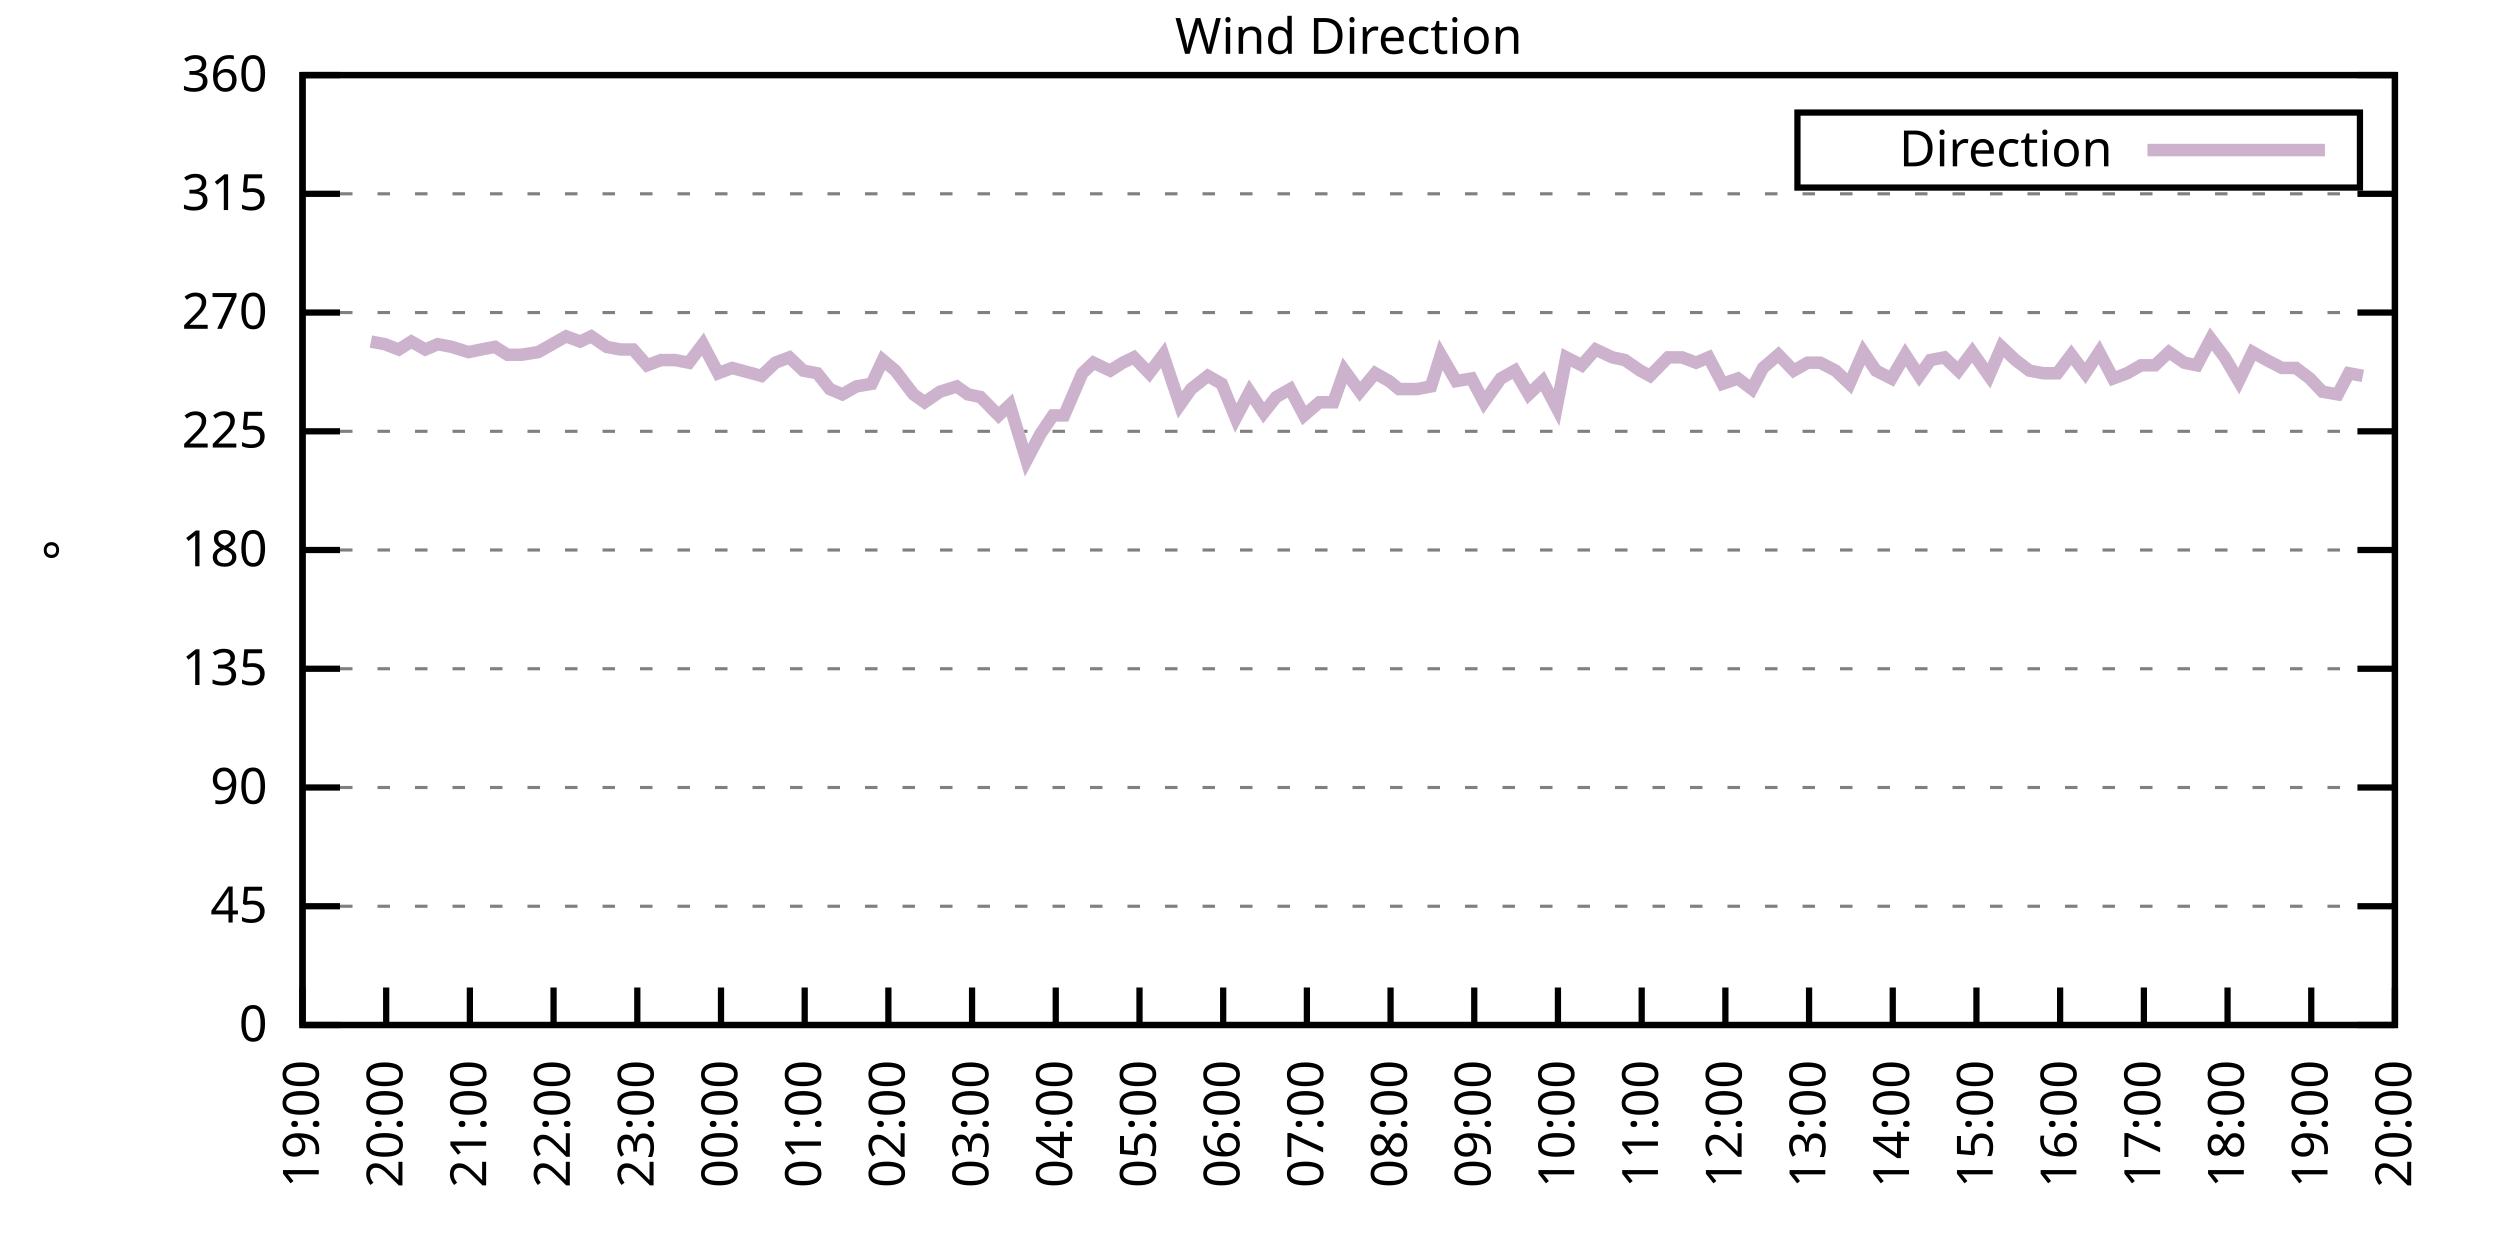
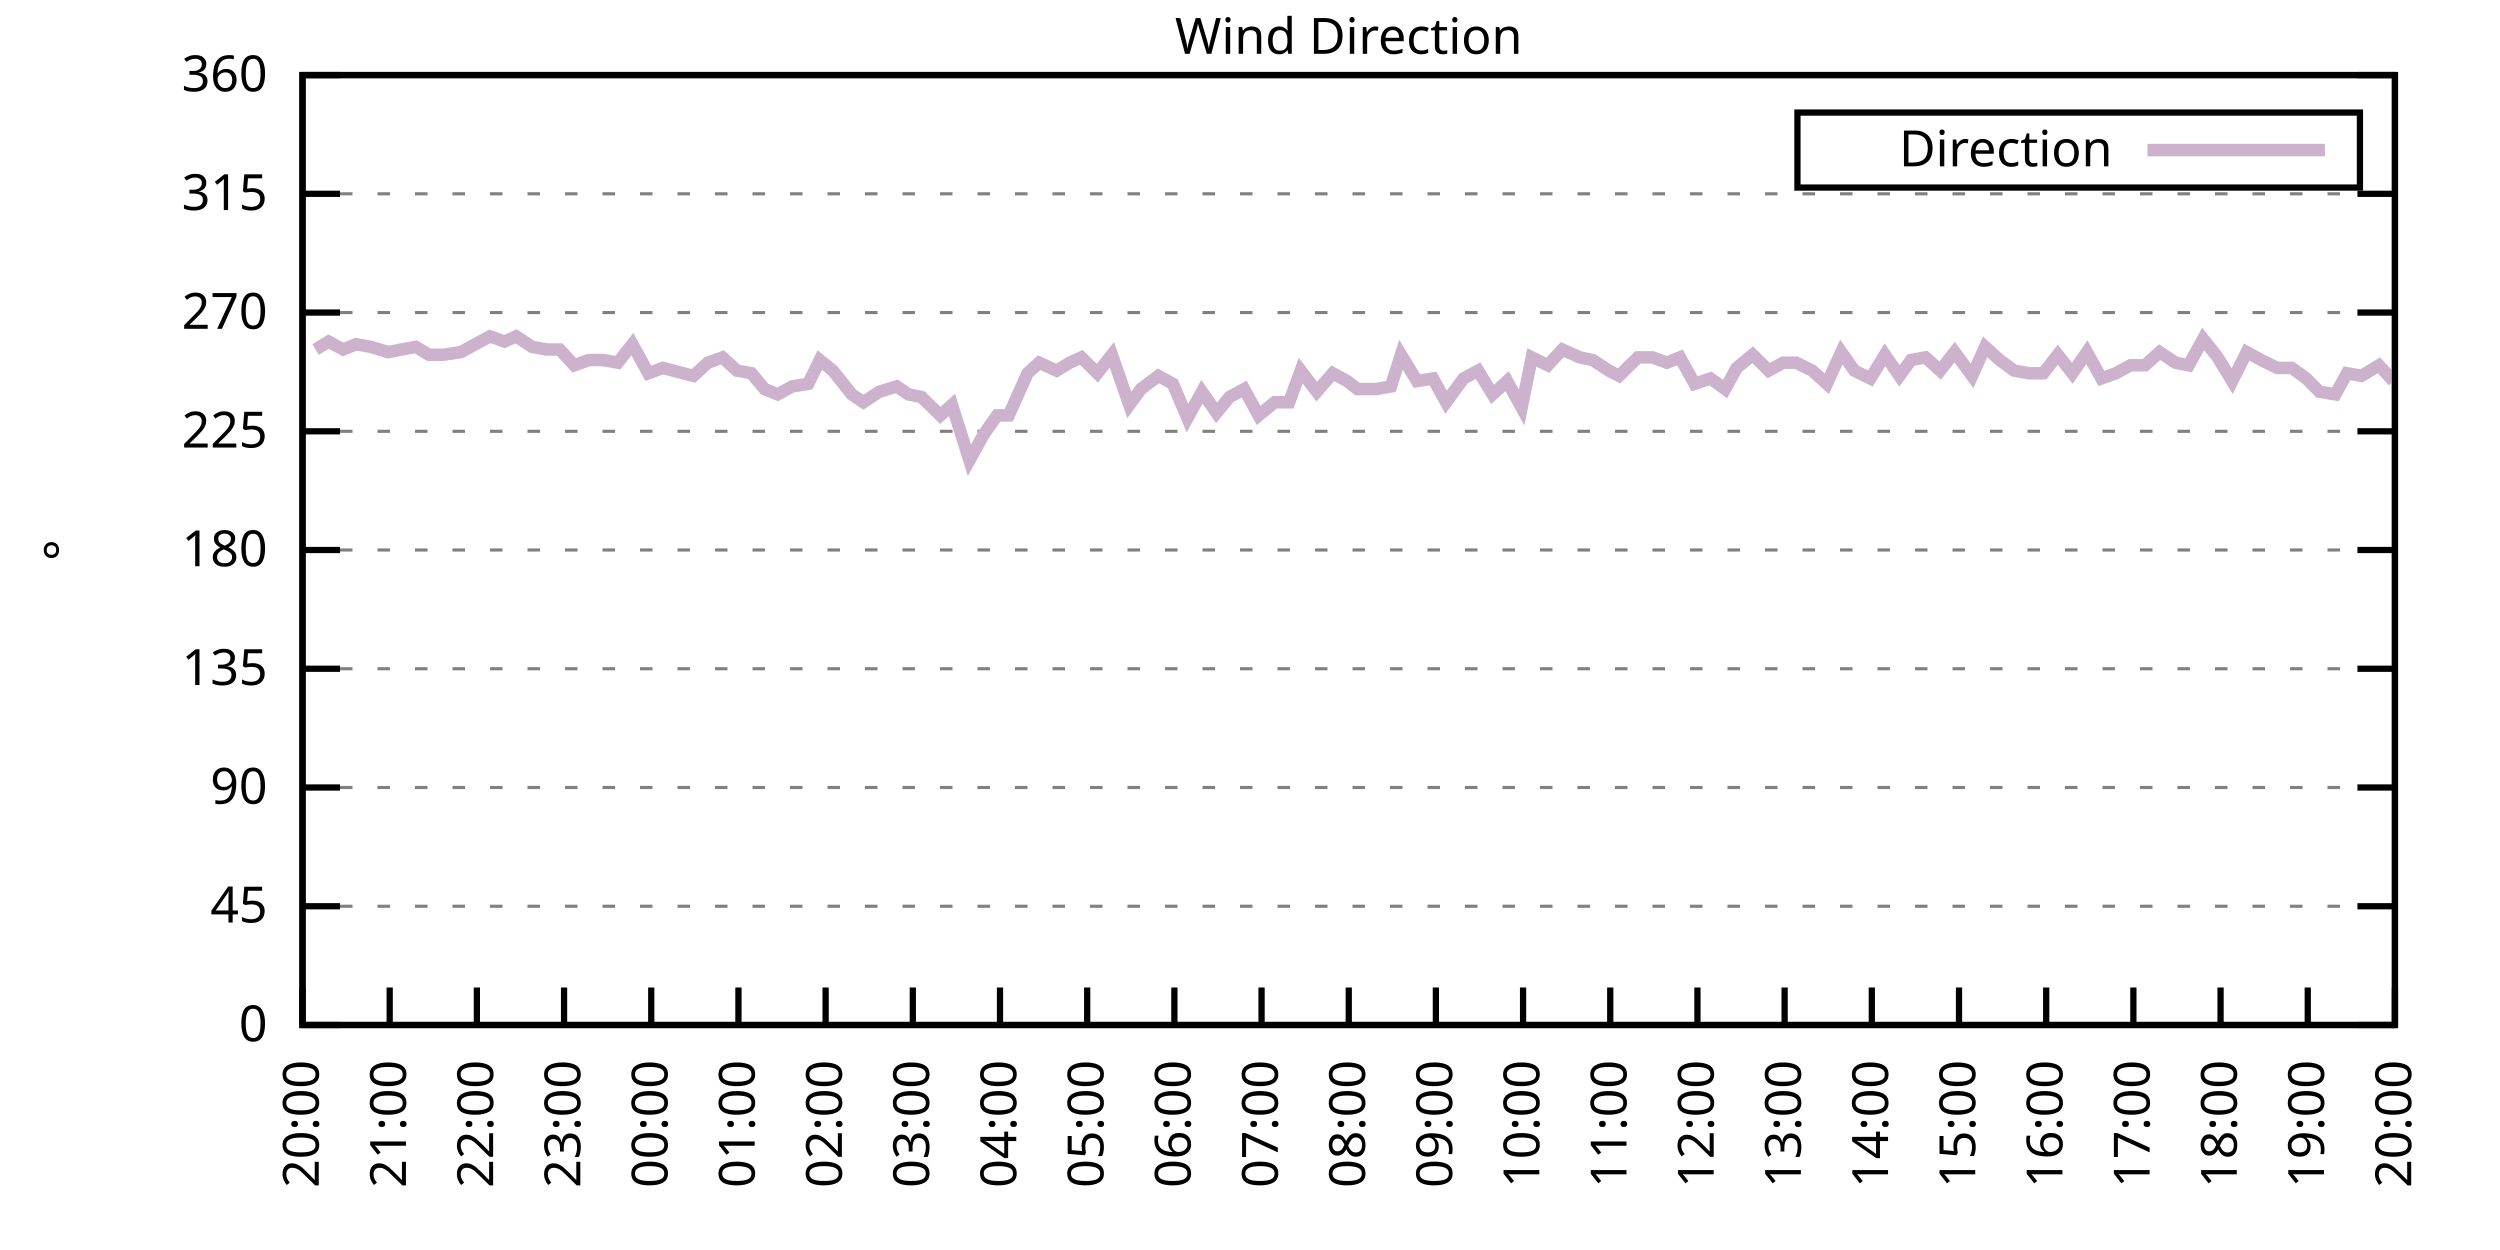
<svg xmlns="http://www.w3.org/2000/svg" xmlns:xlink="http://www.w3.org/1999/xlink" width="400" height="200" viewBox="0 0 400 200">
  <g id="gnuplot_canvas">
    <rect x="0" y="0" width="400" height="200" fill="none" />
    <defs>
      <circle id="gpDot" r="0.5" stroke-width="0.5" stroke="currentColor" />
      <path id="gpPt0" stroke-width="0.333" stroke="currentColor" d="M-1,0 h2 M0,-1 v2" />
      <path id="gpPt1" stroke-width="0.333" stroke="currentColor" d="M-1,-1 L1,1 M1,-1 L-1,1" />
      <path id="gpPt2" stroke-width="0.333" stroke="currentColor" d="M-1,0 L1,0 M0,-1 L0,1 M-1,-1 L1,1 M-1,1 L1,-1" />
      <rect id="gpPt3" stroke-width="0.333" stroke="currentColor" x="-1" y="-1" width="2" height="2" />
      <rect id="gpPt4" stroke-width="0.333" stroke="currentColor" fill="currentColor" x="-1" y="-1" width="2" height="2" />
      <circle id="gpPt5" stroke-width="0.333" stroke="currentColor" cx="0" cy="0" r="1" />
      <use xlink:href="#gpPt5" id="gpPt6" fill="currentColor" stroke="none" />
      <path id="gpPt7" stroke-width="0.333" stroke="currentColor" d="M0,-1.33 L-1.33,0.67 L1.33,0.67 z" />
      <use xlink:href="#gpPt7" id="gpPt8" fill="currentColor" stroke="none" />
      <use xlink:href="#gpPt7" id="gpPt9" stroke="currentColor" transform="rotate(180)" />
      <use xlink:href="#gpPt9" id="gpPt10" fill="currentColor" stroke="none" />
      <use xlink:href="#gpPt3" id="gpPt11" stroke="currentColor" transform="rotate(45)" />
      <use xlink:href="#gpPt11" id="gpPt12" fill="currentColor" stroke="none" />
      <path id="gpPt13" stroke-width="0.333" stroke="currentColor" d="M0,1.330 L1.265,0.411 L0.782,-1.067 L-0.782,-1.076 L-1.265,0.411 z" />
      <use xlink:href="#gpPt13" id="gpPt14" fill="currentColor" stroke="none" />
      <filter id="textbox" filterUnits="objectBoundingBox" x="0" y="0" height="1" width="1">
        <feFlood flood-color="white" flood-opacity="1" result="bgnd" />
        <feComposite in="SourceGraphic" in2="bgnd" operator="atop" />
      </filter>
      <filter id="greybox" filterUnits="objectBoundingBox" x="0" y="0" height="1" width="1">
        <feFlood flood-color="lightgrey" flood-opacity="1" result="grey" />
        <feComposite in="SourceGraphic" in2="grey" operator="atop" />
      </filter>
    </defs>
    <g fill="none" color="white" stroke="currentColor" stroke-width="1.00" stroke-linecap="butt" stroke-linejoin="miter">
</g>
    <g fill="none" color="black" stroke="currentColor" stroke-width="1.00" stroke-linecap="butt" stroke-linejoin="miter">
      <g stroke="none" shape-rendering="crispEdges">
        <polygon fill="rgb(255, 255, 255)" points="48.40,164.00 383.18,164.00 383.18,12.02 48.40,12.02 " />
      </g>
    </g>
    <g fill="none" color="black" stroke="currentColor" stroke-width="1.00" stroke-linecap="butt" stroke-linejoin="miter">
</g>
    <g fill="none" color="black" stroke="black" stroke-width="0.50" stroke-linecap="butt" stroke-linejoin="miter">
</g>
    <g fill="none" color="gray" stroke="currentColor" stroke-width="0.50" stroke-linecap="butt" stroke-linejoin="miter">
      <path stroke="gray" stroke-dasharray="2,4" class="gridline" d="M48.40,164.00 L383.19,164.00  " />
    </g>
    <g fill="none" color="gray" stroke="gray" stroke-width="1.00" stroke-linecap="butt" stroke-linejoin="miter">
</g>
    <g fill="none" color="black" stroke="currentColor" stroke-width="1.00" stroke-linecap="butt" stroke-linejoin="miter">
      <path stroke="black" d="M48.40,164.00 L54.40,164.00 M383.19,164.00 L377.19,164.00  " />
      <g transform="translate(42.80,166.60)" stroke="none" fill="black" font-family="Sans" font-size="8.00" text-anchor="end">
        <text>
          <tspan font-family="Sans"> 0</tspan>
        </text>
      </g>
    </g>
    <g fill="none" color="black" stroke="currentColor" stroke-width="1.00" stroke-linecap="butt" stroke-linejoin="miter">
</g>
    <g fill="none" color="black" stroke="black" stroke-width="0.50" stroke-linecap="butt" stroke-linejoin="miter">
</g>
    <g fill="none" color="gray" stroke="currentColor" stroke-width="0.50" stroke-linecap="butt" stroke-linejoin="miter">
      <path stroke="gray" stroke-dasharray="2,4" class="gridline" d="M48.40,145.00 L383.19,145.00  " />
    </g>
    <g fill="none" color="gray" stroke="gray" stroke-width="1.00" stroke-linecap="butt" stroke-linejoin="miter">
</g>
    <g fill="none" color="black" stroke="currentColor" stroke-width="1.00" stroke-linecap="butt" stroke-linejoin="miter">
      <path stroke="black" d="M48.40,145.00 L54.40,145.00 M383.19,145.00 L377.19,145.00  " />
      <g transform="translate(42.80,147.60)" stroke="none" fill="black" font-family="Sans" font-size="8.00" text-anchor="end">
        <text>
          <tspan font-family="Sans"> 45</tspan>
        </text>
      </g>
    </g>
    <g fill="none" color="black" stroke="currentColor" stroke-width="1.00" stroke-linecap="butt" stroke-linejoin="miter">
</g>
    <g fill="none" color="black" stroke="black" stroke-width="0.50" stroke-linecap="butt" stroke-linejoin="miter">
</g>
    <g fill="none" color="gray" stroke="currentColor" stroke-width="0.50" stroke-linecap="butt" stroke-linejoin="miter">
      <path stroke="gray" stroke-dasharray="2,4" class="gridline" d="M48.40,126.00 L383.19,126.00  " />
    </g>
    <g fill="none" color="gray" stroke="gray" stroke-width="1.00" stroke-linecap="butt" stroke-linejoin="miter">
</g>
    <g fill="none" color="black" stroke="currentColor" stroke-width="1.00" stroke-linecap="butt" stroke-linejoin="miter">
      <path stroke="black" d="M48.40,126.00 L54.40,126.00 M383.19,126.00 L377.19,126.00  " />
      <g transform="translate(42.80,128.60)" stroke="none" fill="black" font-family="Sans" font-size="8.00" text-anchor="end">
        <text>
          <tspan font-family="Sans"> 90</tspan>
        </text>
      </g>
    </g>
    <g fill="none" color="black" stroke="currentColor" stroke-width="1.00" stroke-linecap="butt" stroke-linejoin="miter">
</g>
    <g fill="none" color="black" stroke="black" stroke-width="0.50" stroke-linecap="butt" stroke-linejoin="miter">
</g>
    <g fill="none" color="gray" stroke="currentColor" stroke-width="0.50" stroke-linecap="butt" stroke-linejoin="miter">
      <path stroke="gray" stroke-dasharray="2,4" class="gridline" d="M48.40,107.00 L383.19,107.00  " />
    </g>
    <g fill="none" color="gray" stroke="gray" stroke-width="1.00" stroke-linecap="butt" stroke-linejoin="miter">
</g>
    <g fill="none" color="black" stroke="currentColor" stroke-width="1.00" stroke-linecap="butt" stroke-linejoin="miter">
      <path stroke="black" d="M48.40,107.00 L54.40,107.00 M383.19,107.00 L377.19,107.00  " />
      <g transform="translate(42.80,109.60)" stroke="none" fill="black" font-family="Sans" font-size="8.00" text-anchor="end">
        <text>
          <tspan font-family="Sans"> 135</tspan>
        </text>
      </g>
    </g>
    <g fill="none" color="black" stroke="currentColor" stroke-width="1.00" stroke-linecap="butt" stroke-linejoin="miter">
</g>
    <g fill="none" color="black" stroke="black" stroke-width="0.50" stroke-linecap="butt" stroke-linejoin="miter">
</g>
    <g fill="none" color="gray" stroke="currentColor" stroke-width="0.50" stroke-linecap="butt" stroke-linejoin="miter">
      <path stroke="gray" stroke-dasharray="2,4" class="gridline" d="M48.40,88.00 L383.19,88.00  " />
    </g>
    <g fill="none" color="gray" stroke="gray" stroke-width="1.00" stroke-linecap="butt" stroke-linejoin="miter">
</g>
    <g fill="none" color="black" stroke="currentColor" stroke-width="1.00" stroke-linecap="butt" stroke-linejoin="miter">
      <path stroke="black" d="M48.40,88.00 L54.40,88.00 M383.19,88.00 L377.19,88.00  " />
      <g transform="translate(42.80,90.60)" stroke="none" fill="black" font-family="Sans" font-size="8.00" text-anchor="end">
        <text>
          <tspan font-family="Sans"> 180</tspan>
        </text>
      </g>
    </g>
    <g fill="none" color="black" stroke="currentColor" stroke-width="1.00" stroke-linecap="butt" stroke-linejoin="miter">
</g>
    <g fill="none" color="black" stroke="black" stroke-width="0.50" stroke-linecap="butt" stroke-linejoin="miter">
</g>
    <g fill="none" color="gray" stroke="currentColor" stroke-width="0.50" stroke-linecap="butt" stroke-linejoin="miter">
      <path stroke="gray" stroke-dasharray="2,4" class="gridline" d="M48.40,69.01 L383.19,69.01  " />
    </g>
    <g fill="none" color="gray" stroke="gray" stroke-width="1.00" stroke-linecap="butt" stroke-linejoin="miter">
</g>
    <g fill="none" color="black" stroke="currentColor" stroke-width="1.00" stroke-linecap="butt" stroke-linejoin="miter">
      <path stroke="black" d="M48.40,69.01 L54.40,69.01 M383.19,69.01 L377.19,69.01  " />
      <g transform="translate(42.80,71.61)" stroke="none" fill="black" font-family="Sans" font-size="8.00" text-anchor="end">
        <text>
          <tspan font-family="Sans"> 225</tspan>
        </text>
      </g>
    </g>
    <g fill="none" color="black" stroke="currentColor" stroke-width="1.00" stroke-linecap="butt" stroke-linejoin="miter">
</g>
    <g fill="none" color="black" stroke="black" stroke-width="0.50" stroke-linecap="butt" stroke-linejoin="miter">
</g>
    <g fill="none" color="gray" stroke="currentColor" stroke-width="0.50" stroke-linecap="butt" stroke-linejoin="miter">
      <path stroke="gray" stroke-dasharray="2,4" class="gridline" d="M48.40,50.01 L383.19,50.01  " />
    </g>
    <g fill="none" color="gray" stroke="gray" stroke-width="1.00" stroke-linecap="butt" stroke-linejoin="miter">
</g>
    <g fill="none" color="black" stroke="currentColor" stroke-width="1.00" stroke-linecap="butt" stroke-linejoin="miter">
      <path stroke="black" d="M48.40,50.01 L54.40,50.01 M383.19,50.01 L377.19,50.01  " />
      <g transform="translate(42.80,52.61)" stroke="none" fill="black" font-family="Sans" font-size="8.00" text-anchor="end">
        <text>
          <tspan font-family="Sans"> 270</tspan>
        </text>
      </g>
    </g>
    <g fill="none" color="black" stroke="currentColor" stroke-width="1.00" stroke-linecap="butt" stroke-linejoin="miter">
</g>
    <g fill="none" color="black" stroke="black" stroke-width="0.50" stroke-linecap="butt" stroke-linejoin="miter">
</g>
    <g fill="none" color="gray" stroke="currentColor" stroke-width="0.50" stroke-linecap="butt" stroke-linejoin="miter">
      <path stroke="gray" stroke-dasharray="2,4" class="gridline" d="M48.40,31.01 L383.19,31.01  " />
    </g>
    <g fill="none" color="gray" stroke="gray" stroke-width="1.00" stroke-linecap="butt" stroke-linejoin="miter">
</g>
    <g fill="none" color="black" stroke="currentColor" stroke-width="1.00" stroke-linecap="butt" stroke-linejoin="miter">
      <path stroke="black" d="M48.40,31.01 L54.40,31.01 M383.19,31.01 L377.19,31.01  " />
      <g transform="translate(42.80,33.61)" stroke="none" fill="black" font-family="Sans" font-size="8.00" text-anchor="end">
        <text>
          <tspan font-family="Sans"> 315</tspan>
        </text>
      </g>
    </g>
    <g fill="none" color="black" stroke="currentColor" stroke-width="1.00" stroke-linecap="butt" stroke-linejoin="miter">
</g>
    <g fill="none" color="black" stroke="black" stroke-width="0.50" stroke-linecap="butt" stroke-linejoin="miter">
</g>
    <g fill="none" color="gray" stroke="currentColor" stroke-width="0.50" stroke-linecap="butt" stroke-linejoin="miter">
      <path stroke="gray" stroke-dasharray="2,4" class="gridline" d="M48.40,12.01 L383.19,12.01  " />
    </g>
    <g fill="none" color="gray" stroke="gray" stroke-width="1.00" stroke-linecap="butt" stroke-linejoin="miter">
</g>
    <g fill="none" color="black" stroke="currentColor" stroke-width="1.00" stroke-linecap="butt" stroke-linejoin="miter">
      <path stroke="black" d="M48.40,12.01 L54.40,12.01 M383.19,12.01 L377.19,12.01  " />
      <g transform="translate(42.80,14.61)" stroke="none" fill="black" font-family="Sans" font-size="8.00" text-anchor="end">
        <text>
          <tspan font-family="Sans"> 360</tspan>
        </text>
      </g>
    </g>
    <g fill="none" color="black" stroke="currentColor" stroke-width="1.00" stroke-linecap="butt" stroke-linejoin="miter">
      <path stroke="black" d="M48.40,164.00 L48.40,158.00  " />
      <g transform="translate(51.00,169.60) rotate(270.00)" stroke="none" fill="black" font-family="Sans" font-size="8.00" text-anchor="end">
        <text>
-           <tspan font-family="Sans">19:00</tspan>
-         </text>
-       </g>
-     </g>
-     <g fill="none" color="black" stroke="currentColor" stroke-width="1.00" stroke-linecap="butt" stroke-linejoin="miter">
-       <path stroke="black" d="M61.79,164.00 L61.79,158.00  " />
-       <g transform="translate(64.39,169.60) rotate(270.00)" stroke="none" fill="black" font-family="Sans" font-size="8.00" text-anchor="end">
-         <text>
          <tspan font-family="Sans">20:00</tspan>
        </text>
      </g>
    </g>
    <g fill="none" color="black" stroke="currentColor" stroke-width="1.00" stroke-linecap="butt" stroke-linejoin="miter">
-       <path stroke="black" d="M75.18,164.00 L75.18,158.00  " />
-       <g transform="translate(77.78,169.60) rotate(270.00)" stroke="none" fill="black" font-family="Sans" font-size="8.00" text-anchor="end">
+       <path stroke="black" d="M62.35,164.00 L62.35,158.00  " />
+       <g transform="translate(64.95,169.60) rotate(270.00)" stroke="none" fill="black" font-family="Sans" font-size="8.00" text-anchor="end">
        <text>
          <tspan font-family="Sans">21:00</tspan>
        </text>
      </g>
    </g>
    <g fill="none" color="black" stroke="currentColor" stroke-width="1.00" stroke-linecap="butt" stroke-linejoin="miter">
-       <path stroke="black" d="M88.57,164.00 L88.57,158.00  " />
-       <g transform="translate(91.17,169.60) rotate(270.00)" stroke="none" fill="black" font-family="Sans" font-size="8.00" text-anchor="end">
+       <path stroke="black" d="M76.30,164.00 L76.30,158.00  " />
+       <g transform="translate(78.90,169.60) rotate(270.00)" stroke="none" fill="black" font-family="Sans" font-size="8.00" text-anchor="end">
        <text>
          <tspan font-family="Sans">22:00</tspan>
        </text>
      </g>
    </g>
    <g fill="none" color="black" stroke="currentColor" stroke-width="1.00" stroke-linecap="butt" stroke-linejoin="miter">
-       <path stroke="black" d="M101.97,164.00 L101.97,158.00  " />
-       <g transform="translate(104.57,169.60) rotate(270.00)" stroke="none" fill="black" font-family="Sans" font-size="8.00" text-anchor="end">
+       <path stroke="black" d="M90.25,164.00 L90.25,158.00  " />
+       <g transform="translate(92.85,169.60) rotate(270.00)" stroke="none" fill="black" font-family="Sans" font-size="8.00" text-anchor="end">
        <text>
          <tspan font-family="Sans">23:00</tspan>
        </text>
      </g>
    </g>
    <g fill="none" color="black" stroke="currentColor" stroke-width="1.00" stroke-linecap="butt" stroke-linejoin="miter">
-       <path stroke="black" d="M115.36,164.00 L115.36,158.00  " />
-       <g transform="translate(117.96,169.60) rotate(270.00)" stroke="none" fill="black" font-family="Sans" font-size="8.00" text-anchor="end">
+       <path stroke="black" d="M104.20,164.00 L104.20,158.00  " />
+       <g transform="translate(106.80,169.60) rotate(270.00)" stroke="none" fill="black" font-family="Sans" font-size="8.00" text-anchor="end">
        <text>
          <tspan font-family="Sans">00:00</tspan>
        </text>
      </g>
    </g>
    <g fill="none" color="black" stroke="currentColor" stroke-width="1.00" stroke-linecap="butt" stroke-linejoin="miter">
-       <path stroke="black" d="M128.75,164.00 L128.75,158.00  " />
-       <g transform="translate(131.35,169.60) rotate(270.00)" stroke="none" fill="black" font-family="Sans" font-size="8.00" text-anchor="end">
+       <path stroke="black" d="M118.15,164.00 L118.15,158.00  " />
+       <g transform="translate(120.75,169.60) rotate(270.00)" stroke="none" fill="black" font-family="Sans" font-size="8.00" text-anchor="end">
        <text>
          <tspan font-family="Sans">01:00</tspan>
        </text>
      </g>
    </g>
    <g fill="none" color="black" stroke="currentColor" stroke-width="1.00" stroke-linecap="butt" stroke-linejoin="miter">
-       <path stroke="black" d="M142.14,164.00 L142.14,158.00  " />
-       <g transform="translate(144.74,169.60) rotate(270.00)" stroke="none" fill="black" font-family="Sans" font-size="8.00" text-anchor="end">
+       <path stroke="black" d="M132.10,164.00 L132.10,158.00  " />
+       <g transform="translate(134.70,169.60) rotate(270.00)" stroke="none" fill="black" font-family="Sans" font-size="8.00" text-anchor="end">
        <text>
          <tspan font-family="Sans">02:00</tspan>
        </text>
      </g>
    </g>
    <g fill="none" color="black" stroke="currentColor" stroke-width="1.00" stroke-linecap="butt" stroke-linejoin="miter">
-       <path stroke="black" d="M155.53,164.00 L155.53,158.00  " />
-       <g transform="translate(158.13,169.60) rotate(270.00)" stroke="none" fill="black" font-family="Sans" font-size="8.00" text-anchor="end">
+       <path stroke="black" d="M146.05,164.00 L146.05,158.00  " />
+       <g transform="translate(148.65,169.60) rotate(270.00)" stroke="none" fill="black" font-family="Sans" font-size="8.00" text-anchor="end">
        <text>
          <tspan font-family="Sans">03:00</tspan>
        </text>
      </g>
    </g>
    <g fill="none" color="black" stroke="currentColor" stroke-width="1.00" stroke-linecap="butt" stroke-linejoin="miter">
-       <path stroke="black" d="M168.92,164.00 L168.92,158.00  " />
-       <g transform="translate(171.52,169.60) rotate(270.00)" stroke="none" fill="black" font-family="Sans" font-size="8.00" text-anchor="end">
+       <path stroke="black" d="M160.00,164.00 L160.00,158.00  " />
+       <g transform="translate(162.60,169.60) rotate(270.00)" stroke="none" fill="black" font-family="Sans" font-size="8.00" text-anchor="end">
        <text>
          <tspan font-family="Sans">04:00</tspan>
        </text>
      </g>
    </g>
    <g fill="none" color="black" stroke="currentColor" stroke-width="1.00" stroke-linecap="butt" stroke-linejoin="miter">
-       <path stroke="black" d="M182.32,164.00 L182.32,158.00  " />
-       <g transform="translate(184.92,169.60) rotate(270.00)" stroke="none" fill="black" font-family="Sans" font-size="8.00" text-anchor="end">
+       <path stroke="black" d="M173.95,164.00 L173.95,158.00  " />
+       <g transform="translate(176.55,169.60) rotate(270.00)" stroke="none" fill="black" font-family="Sans" font-size="8.00" text-anchor="end">
        <text>
          <tspan font-family="Sans">05:00</tspan>
        </text>
      </g>
    </g>
    <g fill="none" color="black" stroke="currentColor" stroke-width="1.00" stroke-linecap="butt" stroke-linejoin="miter">
-       <path stroke="black" d="M195.71,164.00 L195.71,158.00  " />
-       <g transform="translate(198.31,169.60) rotate(270.00)" stroke="none" fill="black" font-family="Sans" font-size="8.00" text-anchor="end">
+       <path stroke="black" d="M187.90,164.00 L187.90,158.00  " />
+       <g transform="translate(190.50,169.60) rotate(270.00)" stroke="none" fill="black" font-family="Sans" font-size="8.00" text-anchor="end">
        <text>
          <tspan font-family="Sans">06:00</tspan>
        </text>
      </g>
    </g>
    <g fill="none" color="black" stroke="currentColor" stroke-width="1.00" stroke-linecap="butt" stroke-linejoin="miter">
-       <path stroke="black" d="M209.10,164.00 L209.10,158.00  " />
-       <g transform="translate(211.70,169.60) rotate(270.00)" stroke="none" fill="black" font-family="Sans" font-size="8.00" text-anchor="end">
+       <path stroke="black" d="M201.85,164.00 L201.85,158.00  " />
+       <g transform="translate(204.45,169.60) rotate(270.00)" stroke="none" fill="black" font-family="Sans" font-size="8.00" text-anchor="end">
        <text>
          <tspan font-family="Sans">07:00</tspan>
        </text>
      </g>
    </g>
    <g fill="none" color="black" stroke="currentColor" stroke-width="1.00" stroke-linecap="butt" stroke-linejoin="miter">
-       <path stroke="black" d="M222.49,164.00 L222.49,158.00  " />
-       <g transform="translate(225.09,169.60) rotate(270.00)" stroke="none" fill="black" font-family="Sans" font-size="8.00" text-anchor="end">
+       <path stroke="black" d="M215.80,164.00 L215.80,158.00  " />
+       <g transform="translate(218.40,169.60) rotate(270.00)" stroke="none" fill="black" font-family="Sans" font-size="8.00" text-anchor="end">
        <text>
          <tspan font-family="Sans">08:00</tspan>
        </text>
      </g>
    </g>
    <g fill="none" color="black" stroke="currentColor" stroke-width="1.00" stroke-linecap="butt" stroke-linejoin="miter">
-       <path stroke="black" d="M235.88,164.00 L235.88,158.00  " />
-       <g transform="translate(238.48,169.60) rotate(270.00)" stroke="none" fill="black" font-family="Sans" font-size="8.00" text-anchor="end">
+       <path stroke="black" d="M229.74,164.00 L229.74,158.00  " />
+       <g transform="translate(232.34,169.60) rotate(270.00)" stroke="none" fill="black" font-family="Sans" font-size="8.00" text-anchor="end">
        <text>
          <tspan font-family="Sans">09:00</tspan>
        </text>
      </g>
    </g>
    <g fill="none" color="black" stroke="currentColor" stroke-width="1.00" stroke-linecap="butt" stroke-linejoin="miter">
-       <path stroke="black" d="M249.27,164.00 L249.27,158.00  " />
-       <g transform="translate(251.87,169.60) rotate(270.00)" stroke="none" fill="black" font-family="Sans" font-size="8.00" text-anchor="end">
+       <path stroke="black" d="M243.69,164.00 L243.69,158.00  " />
+       <g transform="translate(246.29,169.60) rotate(270.00)" stroke="none" fill="black" font-family="Sans" font-size="8.00" text-anchor="end">
        <text>
          <tspan font-family="Sans">10:00</tspan>
        </text>
      </g>
    </g>
    <g fill="none" color="black" stroke="currentColor" stroke-width="1.00" stroke-linecap="butt" stroke-linejoin="miter">
-       <path stroke="black" d="M262.67,164.00 L262.67,158.00  " />
-       <g transform="translate(265.27,169.60) rotate(270.00)" stroke="none" fill="black" font-family="Sans" font-size="8.00" text-anchor="end">
+       <path stroke="black" d="M257.64,164.00 L257.64,158.00  " />
+       <g transform="translate(260.24,169.60) rotate(270.00)" stroke="none" fill="black" font-family="Sans" font-size="8.00" text-anchor="end">
        <text>
          <tspan font-family="Sans">11:00</tspan>
        </text>
      </g>
    </g>
    <g fill="none" color="black" stroke="currentColor" stroke-width="1.00" stroke-linecap="butt" stroke-linejoin="miter">
-       <path stroke="black" d="M276.06,164.00 L276.06,158.00  " />
-       <g transform="translate(278.66,169.60) rotate(270.00)" stroke="none" fill="black" font-family="Sans" font-size="8.00" text-anchor="end">
+       <path stroke="black" d="M271.59,164.00 L271.59,158.00  " />
+       <g transform="translate(274.19,169.60) rotate(270.00)" stroke="none" fill="black" font-family="Sans" font-size="8.00" text-anchor="end">
        <text>
          <tspan font-family="Sans">12:00</tspan>
        </text>
      </g>
    </g>
    <g fill="none" color="black" stroke="currentColor" stroke-width="1.00" stroke-linecap="butt" stroke-linejoin="miter">
-       <path stroke="black" d="M289.45,164.00 L289.45,158.00  " />
-       <g transform="translate(292.05,169.60) rotate(270.00)" stroke="none" fill="black" font-family="Sans" font-size="8.00" text-anchor="end">
+       <path stroke="black" d="M285.54,164.00 L285.54,158.00  " />
+       <g transform="translate(288.14,169.60) rotate(270.00)" stroke="none" fill="black" font-family="Sans" font-size="8.00" text-anchor="end">
        <text>
          <tspan font-family="Sans">13:00</tspan>
        </text>
      </g>
    </g>
    <g fill="none" color="black" stroke="currentColor" stroke-width="1.00" stroke-linecap="butt" stroke-linejoin="miter">
-       <path stroke="black" d="M302.84,164.00 L302.84,158.00  " />
-       <g transform="translate(305.44,169.60) rotate(270.00)" stroke="none" fill="black" font-family="Sans" font-size="8.00" text-anchor="end">
+       <path stroke="black" d="M299.49,164.00 L299.49,158.00  " />
+       <g transform="translate(302.09,169.60) rotate(270.00)" stroke="none" fill="black" font-family="Sans" font-size="8.00" text-anchor="end">
        <text>
          <tspan font-family="Sans">14:00</tspan>
        </text>
      </g>
    </g>
    <g fill="none" color="black" stroke="currentColor" stroke-width="1.00" stroke-linecap="butt" stroke-linejoin="miter">
-       <path stroke="black" d="M316.23,164.00 L316.23,158.00  " />
-       <g transform="translate(318.83,169.60) rotate(270.00)" stroke="none" fill="black" font-family="Sans" font-size="8.00" text-anchor="end">
+       <path stroke="black" d="M313.44,164.00 L313.44,158.00  " />
+       <g transform="translate(316.04,169.60) rotate(270.00)" stroke="none" fill="black" font-family="Sans" font-size="8.00" text-anchor="end">
        <text>
          <tspan font-family="Sans">15:00</tspan>
        </text>
      </g>
    </g>
    <g fill="none" color="black" stroke="currentColor" stroke-width="1.00" stroke-linecap="butt" stroke-linejoin="miter">
-       <path stroke="black" d="M329.62,164.00 L329.62,158.00  " />
-       <g transform="translate(332.22,169.60) rotate(270.00)" stroke="none" fill="black" font-family="Sans" font-size="8.00" text-anchor="end">
+       <path stroke="black" d="M327.39,164.00 L327.39,158.00  " />
+       <g transform="translate(329.99,169.60) rotate(270.00)" stroke="none" fill="black" font-family="Sans" font-size="8.00" text-anchor="end">
        <text>
          <tspan font-family="Sans">16:00</tspan>
        </text>
      </g>
    </g>
    <g fill="none" color="black" stroke="currentColor" stroke-width="1.00" stroke-linecap="butt" stroke-linejoin="miter">
-       <path stroke="black" d="M343.02,164.00 L343.02,158.00  " />
-       <g transform="translate(345.62,169.60) rotate(270.00)" stroke="none" fill="black" font-family="Sans" font-size="8.00" text-anchor="end">
+       <path stroke="black" d="M341.34,164.00 L341.34,158.00  " />
+       <g transform="translate(343.94,169.60) rotate(270.00)" stroke="none" fill="black" font-family="Sans" font-size="8.00" text-anchor="end">
        <text>
          <tspan font-family="Sans">17:00</tspan>
        </text>
      </g>
    </g>
    <g fill="none" color="black" stroke="currentColor" stroke-width="1.00" stroke-linecap="butt" stroke-linejoin="miter">
-       <path stroke="black" d="M356.41,164.00 L356.41,158.00  " />
-       <g transform="translate(359.01,169.60) rotate(270.00)" stroke="none" fill="black" font-family="Sans" font-size="8.00" text-anchor="end">
+       <path stroke="black" d="M355.29,164.00 L355.29,158.00  " />
+       <g transform="translate(357.89,169.60) rotate(270.00)" stroke="none" fill="black" font-family="Sans" font-size="8.00" text-anchor="end">
        <text>
          <tspan font-family="Sans">18:00</tspan>
        </text>
      </g>
    </g>
    <g fill="none" color="black" stroke="currentColor" stroke-width="1.00" stroke-linecap="butt" stroke-linejoin="miter">
-       <path stroke="black" d="M369.80,164.00 L369.80,158.00  " />
-       <g transform="translate(372.40,169.60) rotate(270.00)" stroke="none" fill="black" font-family="Sans" font-size="8.00" text-anchor="end">
+       <path stroke="black" d="M369.24,164.00 L369.24,158.00  " />
+       <g transform="translate(371.84,169.60) rotate(270.00)" stroke="none" fill="black" font-family="Sans" font-size="8.00" text-anchor="end">
        <text>
          <tspan font-family="Sans">19:00</tspan>
        </text>
      </g>
    </g>
    <g fill="none" color="black" stroke="currentColor" stroke-width="1.00" stroke-linecap="butt" stroke-linejoin="miter">
      <path stroke="black" d="M383.19,164.00 L383.19,158.00  " />
      <g transform="translate(385.79,169.60) rotate(270.00)" stroke="none" fill="black" font-family="Sans" font-size="8.00" text-anchor="end">
        <text>
          <tspan font-family="Sans">20:00</tspan>
        </text>
      </g>
    </g>
    <g fill="none" color="black" stroke="currentColor" stroke-width="1.00" stroke-linecap="butt" stroke-linejoin="miter">
</g>
    <g fill="none" color="black" stroke="currentColor" stroke-width="1.00" stroke-linecap="butt" stroke-linejoin="miter">
      <path stroke="black" d="M48.40,12.01 L48.40,164.00 L383.19,164.00 L383.19,12.01 L48.40,12.01 Z  " />
    </g>
    <g fill="none" color="black" stroke="currentColor" stroke-width="1.00" stroke-linecap="butt" stroke-linejoin="miter">
</g>
    <g fill="none" color="black" stroke="currentColor" stroke-width="1.00" stroke-linecap="butt" stroke-linejoin="miter">
      <path stroke="black" d="M287.59,30.01 L287.59,18.01 L377.59,18.01 L377.59,30.01 L287.59,30.01 Z  " />
    </g>
    <g id="Wind_direction_plot_1">
      <g fill="none" color="white" stroke="black" stroke-width="2.00" stroke-linecap="butt" stroke-linejoin="miter">
</g>
      <g fill="none" color="black" stroke="currentColor" stroke-width="2.00" stroke-linecap="butt" stroke-linejoin="miter">
        <g transform="translate(337.99,26.61)" stroke="none" fill="black" font-family="Sans" font-size="8.00" text-anchor="end">
          <text>
            <tspan font-family="Sans">Direction</tspan>
          </text>
        </g>
      </g>
      <g fill="none" color="black" stroke="currentColor" stroke-width="2.00" stroke-linecap="butt" stroke-linejoin="miter">
-         <path stroke="rgb(204, 178, 204)" d="M343.59,24.01 L371.99,24.01 M59.34,54.65 L61.57,55.07 L63.80,55.92 L65.81,54.65 L68.04,55.92 L70.05,55.07   L72.28,55.50 L74.96,56.34 L76.97,55.92 L79.20,55.50 L81.21,56.76 L83.44,56.76 L86.12,56.34 L88.35,55.07   L90.58,53.81 L92.82,54.65 L94.60,53.81 L97.06,55.50 L99.29,55.92 L101.30,55.92 L103.53,58.45 L105.76,57.61   L107.99,57.61 L110.22,58.03 L112.46,55.07 L114.91,59.72 L117.14,58.87 L121.83,60.14 L124.06,58.03 L126.29,57.18   L128.53,59.30 L130.76,59.72 L132.77,62.25 L134.78,63.10 L137.01,61.83 L139.46,61.41 L141.25,57.61 L143.26,59.30   L146.16,63.10 L147.94,64.36 L150.40,62.67 L153.08,61.83 L154.86,63.10 L156.87,63.52 L159.77,66.47 L161.56,64.78   L164.24,73.65 L166.47,69.43 L168.48,66.47 L170.26,66.47 L173.17,59.72 L174.95,58.03 L177.63,59.30 L179.64,58.03   L181.42,57.18 L183.88,59.72 L186.11,56.76 L188.79,64.78 L190.57,62.25 L193.25,60.14 L195.48,61.41 L197.72,66.90   L199.95,62.67 L202.18,66.05 L204.19,63.52 L206.42,62.25 L208.65,66.47 L211.11,64.36 L213.34,64.36 L215.13,59.30   L217.58,62.67 L220.04,59.72 L222.27,60.98 L223.83,62.25 L226.73,62.25 L228.96,61.83 L230.53,56.76 L232.98,60.98   L235.44,60.56 L237.44,64.36 L240.12,60.56 L242.36,59.30 L244.59,63.10 L246.82,60.98 L249.05,65.21 L250.61,57.18   L253.07,58.45 L255.30,55.92 L257.98,57.18 L259.99,57.61 L262.44,59.30 L264.00,60.14 L266.91,57.18 L269.14,57.18   L271.37,58.03 L273.38,57.18 L275.61,61.41 L278.07,60.56 L280.30,62.25 L282.08,58.87 L284.54,56.76 L286.99,59.30   L289.23,58.03 L291.23,58.03 L293.69,59.30 L295.92,61.41 L298.15,56.34 L300.16,59.30 L302.62,60.56 L304.85,56.76   L307.08,60.14 L308.87,57.61 L311.10,57.18 L313.33,59.30 L315.56,56.34 L318.24,60.14 L320.25,55.50 L322.48,57.61   L324.71,59.30 L326.95,59.72 L329.18,59.72 L331.41,56.76 L333.64,59.72 L335.87,56.34 L338.10,60.56 L340.34,59.72   L342.57,58.45 L344.80,58.45 L347.03,56.34 L349.49,58.03 L351.50,58.45 L353.73,54.23 L355.96,57.18 L358.19,60.98   L360.42,56.34 L362.66,57.61 L365.11,58.87 L367.34,58.87 L369.58,60.56 L371.58,62.67 L374.04,63.10 L375.82,59.72   L378.06,60.14  " />
+         <path stroke="rgb(204, 178, 204)" d="M343.59,24.01 L371.99,24.01 M50.49,55.92 L52.58,54.65 L54.91,55.92 L57.00,55.07 L59.33,55.50 L62.12,56.34   L64.21,55.92 L66.53,55.50 L68.63,56.76 L70.95,56.76 L73.74,56.34 L76.07,55.07 L78.39,53.81 L80.72,54.65   L82.58,53.81 L85.13,55.50 L87.46,55.92 L89.55,55.92 L91.88,58.45 L94.20,57.61 L96.53,57.61 L98.85,58.03   L101.18,55.07 L103.73,59.72 L106.06,58.87 L110.94,60.14 L113.27,58.03 L115.59,57.18 L117.92,59.30 L120.24,59.72   L122.33,62.25 L124.43,63.10 L126.75,61.83 L129.31,61.41 L131.17,57.61 L133.26,59.30 L136.28,63.10 L138.14,64.36   L140.70,62.67 L143.49,61.83 L145.35,63.10 L147.44,63.52 L150.46,66.47 L152.32,64.78 L155.11,73.65 L157.44,69.43   L159.53,66.47 L161.39,66.47 L164.41,59.72 L166.27,58.03 L169.06,59.30 L171.16,58.03 L173.02,57.18 L175.57,59.72   L177.90,56.76 L180.69,64.78 L182.55,62.25 L185.34,60.14 L187.66,61.41 L189.99,66.90 L192.31,62.67 L194.64,66.05   L196.73,63.52 L199.06,62.25 L201.38,66.47 L203.94,64.36 L206.26,64.36 L208.12,59.30 L210.68,62.67 L213.24,59.72   L215.56,60.98 L217.19,62.25 L220.21,62.25 L222.54,61.83 L224.16,56.76 L226.72,60.98 L229.28,60.56 L231.37,64.36   L234.16,60.56 L236.49,59.30 L238.81,63.10 L241.14,60.98 L243.46,65.21 L245.09,57.18 L247.65,58.45 L249.97,55.92   L252.76,57.18 L254.85,57.61 L257.41,59.30 L259.04,60.14 L262.06,57.18 L264.39,57.18 L266.71,58.03 L268.80,57.18   L271.13,61.41 L273.69,60.56 L276.01,62.25 L277.87,58.87 L280.43,56.76 L282.99,59.30 L285.31,58.03 L287.40,58.03   L289.96,59.30 L292.29,61.41 L294.61,56.34 L296.70,59.30 L299.26,60.56 L301.58,56.76 L303.91,60.14 L305.77,57.61   L308.09,57.18 L310.42,59.30 L312.74,56.34 L315.53,60.14 L317.63,55.50 L319.95,57.61 L322.28,59.30 L324.60,59.72   L326.93,59.72 L329.25,56.76 L331.58,59.72 L333.90,56.34 L336.23,60.56 L338.55,59.72 L340.88,58.45 L343.20,58.45   L345.53,56.34 L348.08,58.03 L350.18,58.45 L352.50,54.23 L354.83,57.18 L357.15,60.98 L359.48,56.34 L361.80,57.61   L364.36,58.87 L366.68,58.87 L369.01,60.56 L371.10,62.67 L373.66,63.10 L375.52,59.72 L377.84,60.14 L380.63,58.45   L382.96,60.98  " />
      </g>
    </g>
    <g fill="none" color="black" stroke="currentColor" stroke-width="2.00" stroke-linecap="butt" stroke-linejoin="miter">
</g>
    <g fill="none" color="black" stroke="black" stroke-width="1.00" stroke-linecap="butt" stroke-linejoin="miter">
</g>
    <g fill="none" color="black" stroke="currentColor" stroke-width="1.00" stroke-linecap="butt" stroke-linejoin="miter">
      <path stroke="black" d="M48.40,12.01 L48.40,164.00 L383.19,164.00 L383.19,12.01 L48.40,12.01 Z  " />
      <g transform="translate(12.80,88.01) rotate(270.00)" stroke="none" fill="black" font-family="Sans" font-size="8.00" text-anchor="middle">
        <text>
          <tspan font-family="Sans">°</tspan>
        </text>
      </g>
    </g>
    <g fill="none" color="black" stroke="currentColor" stroke-width="1.00" stroke-linecap="butt" stroke-linejoin="miter">
</g>
    <g fill="none" color="black" stroke="currentColor" stroke-width="1.00" stroke-linecap="butt" stroke-linejoin="miter">
      <g transform="translate(215.79,8.61)" stroke="none" fill="black" font-family="Sans" font-size="8.00" text-anchor="middle">
        <text>
          <tspan font-family="Sans">Wind Direction</tspan>
        </text>
      </g>
    </g>
    <g fill="none" color="black" stroke="currentColor" stroke-width="1.00" stroke-linecap="butt" stroke-linejoin="miter">
</g>
  </g>
</svg>
